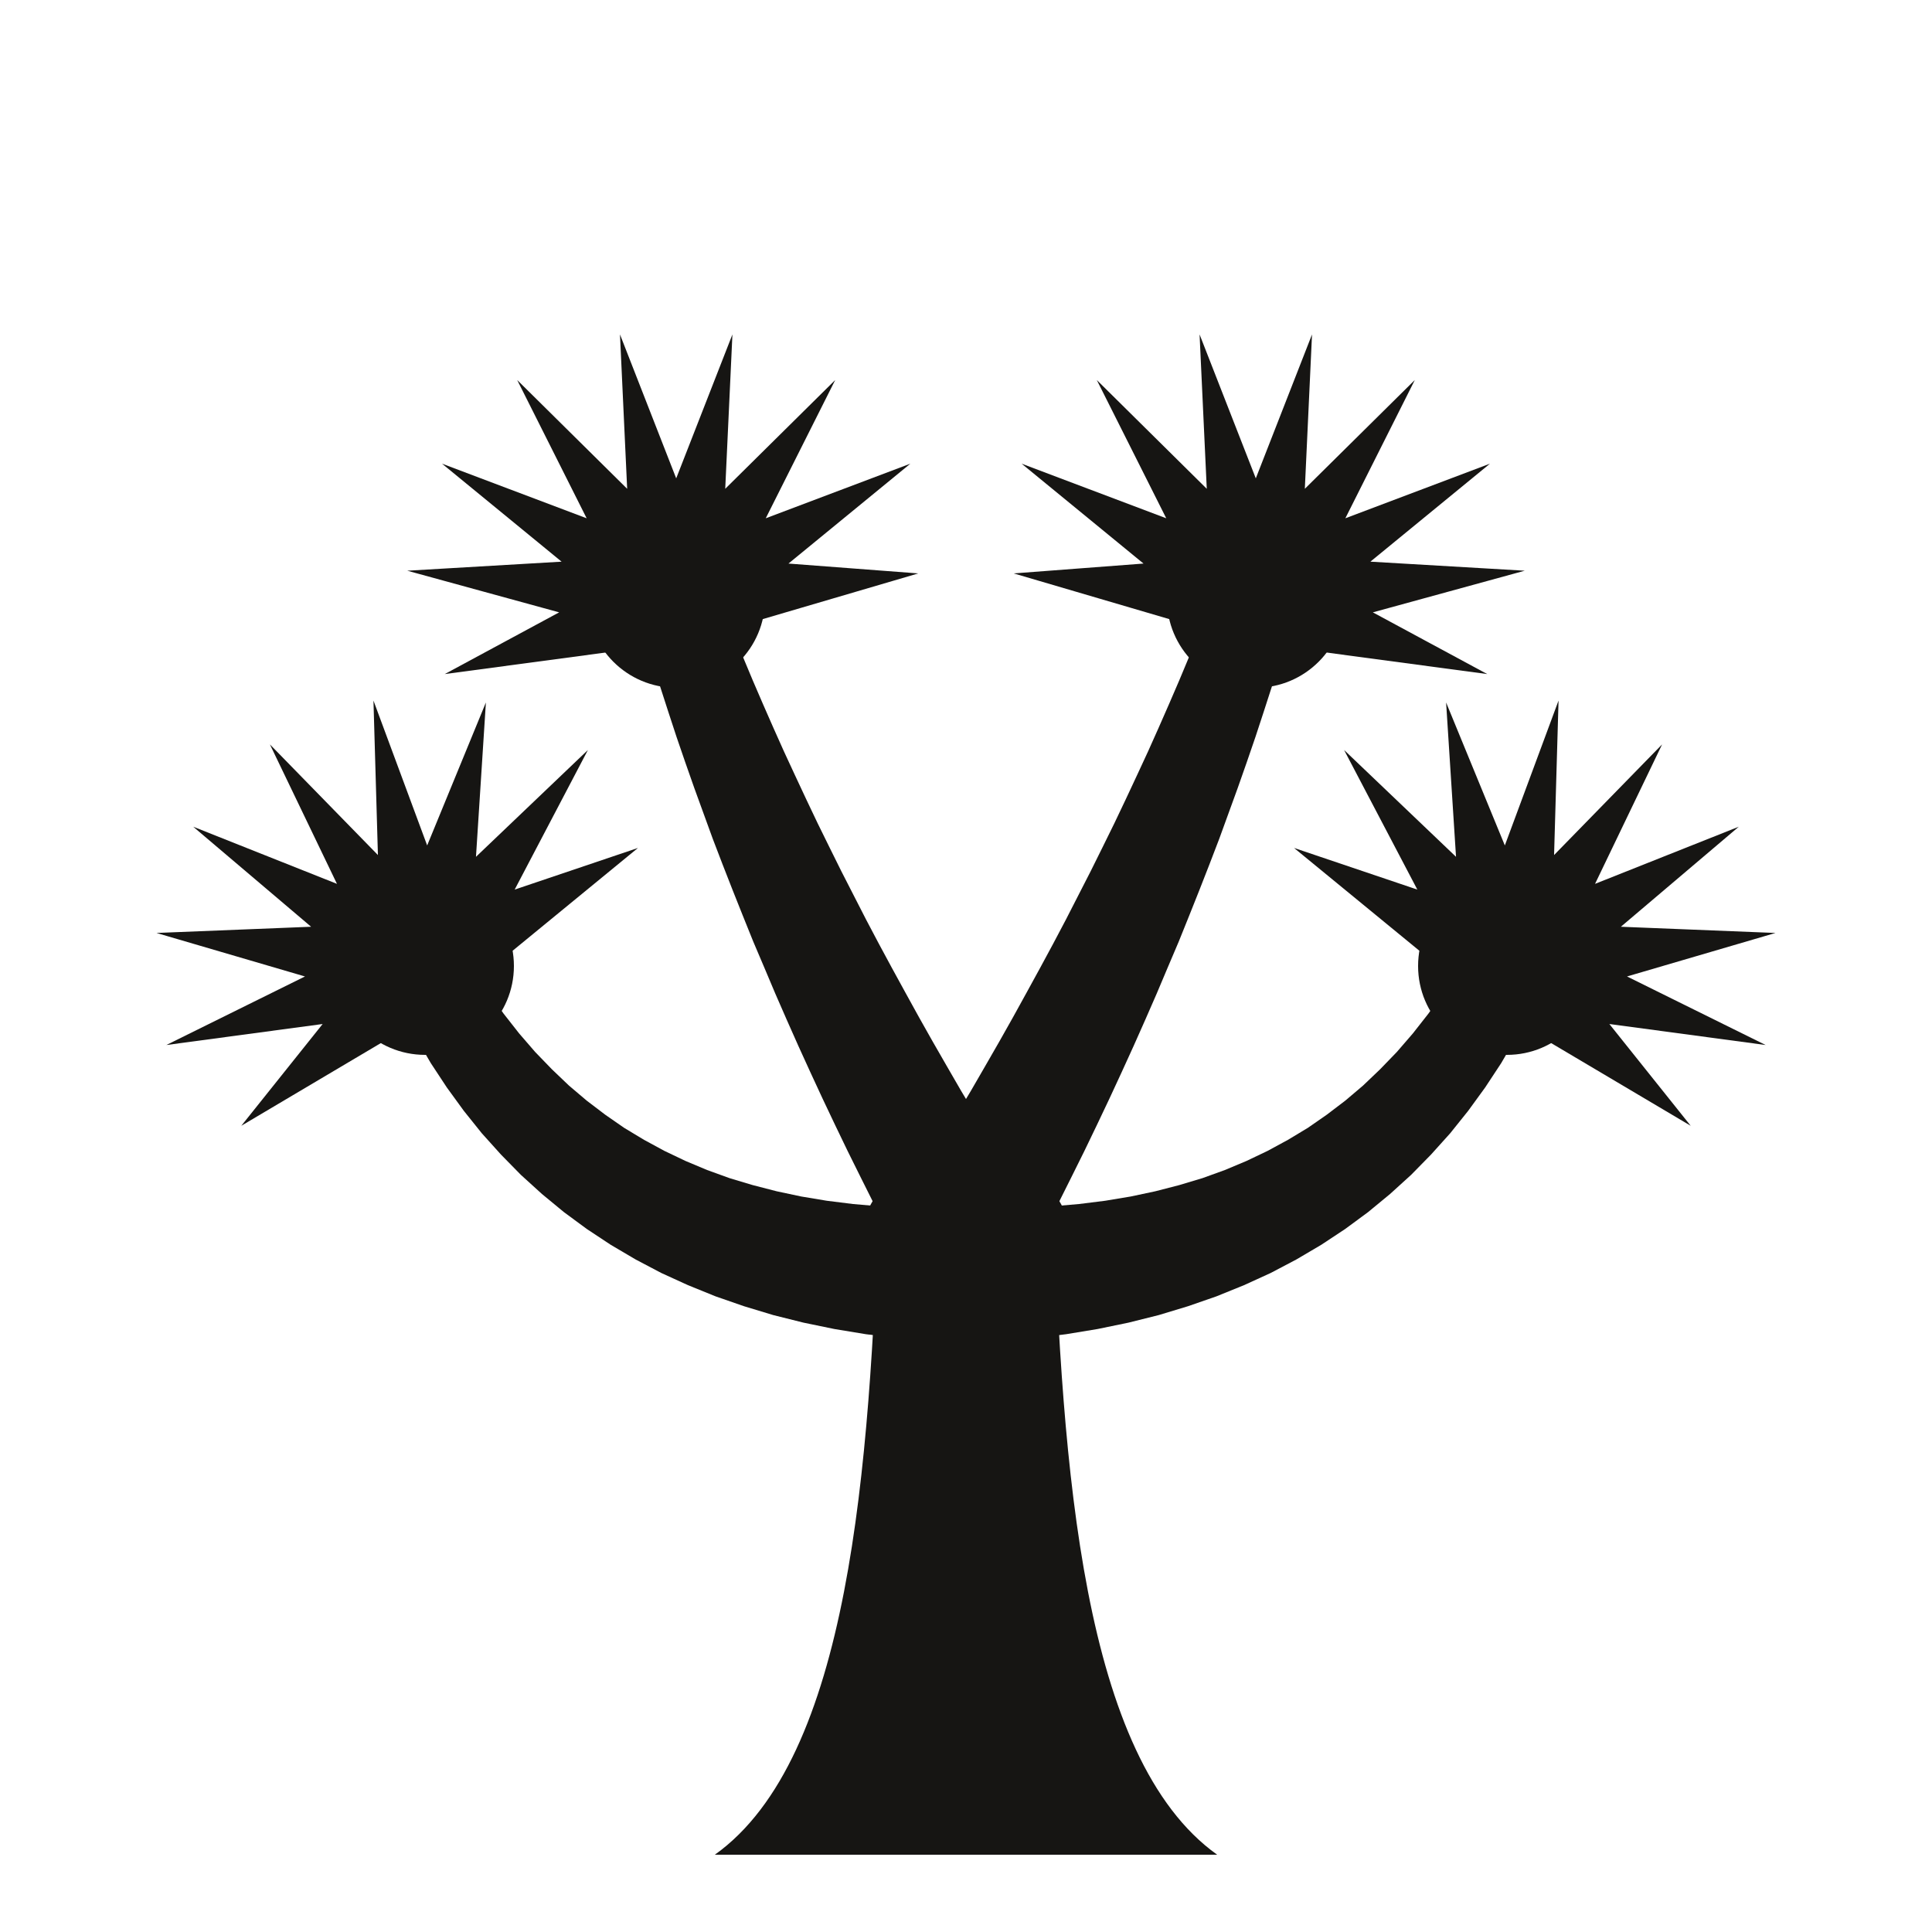
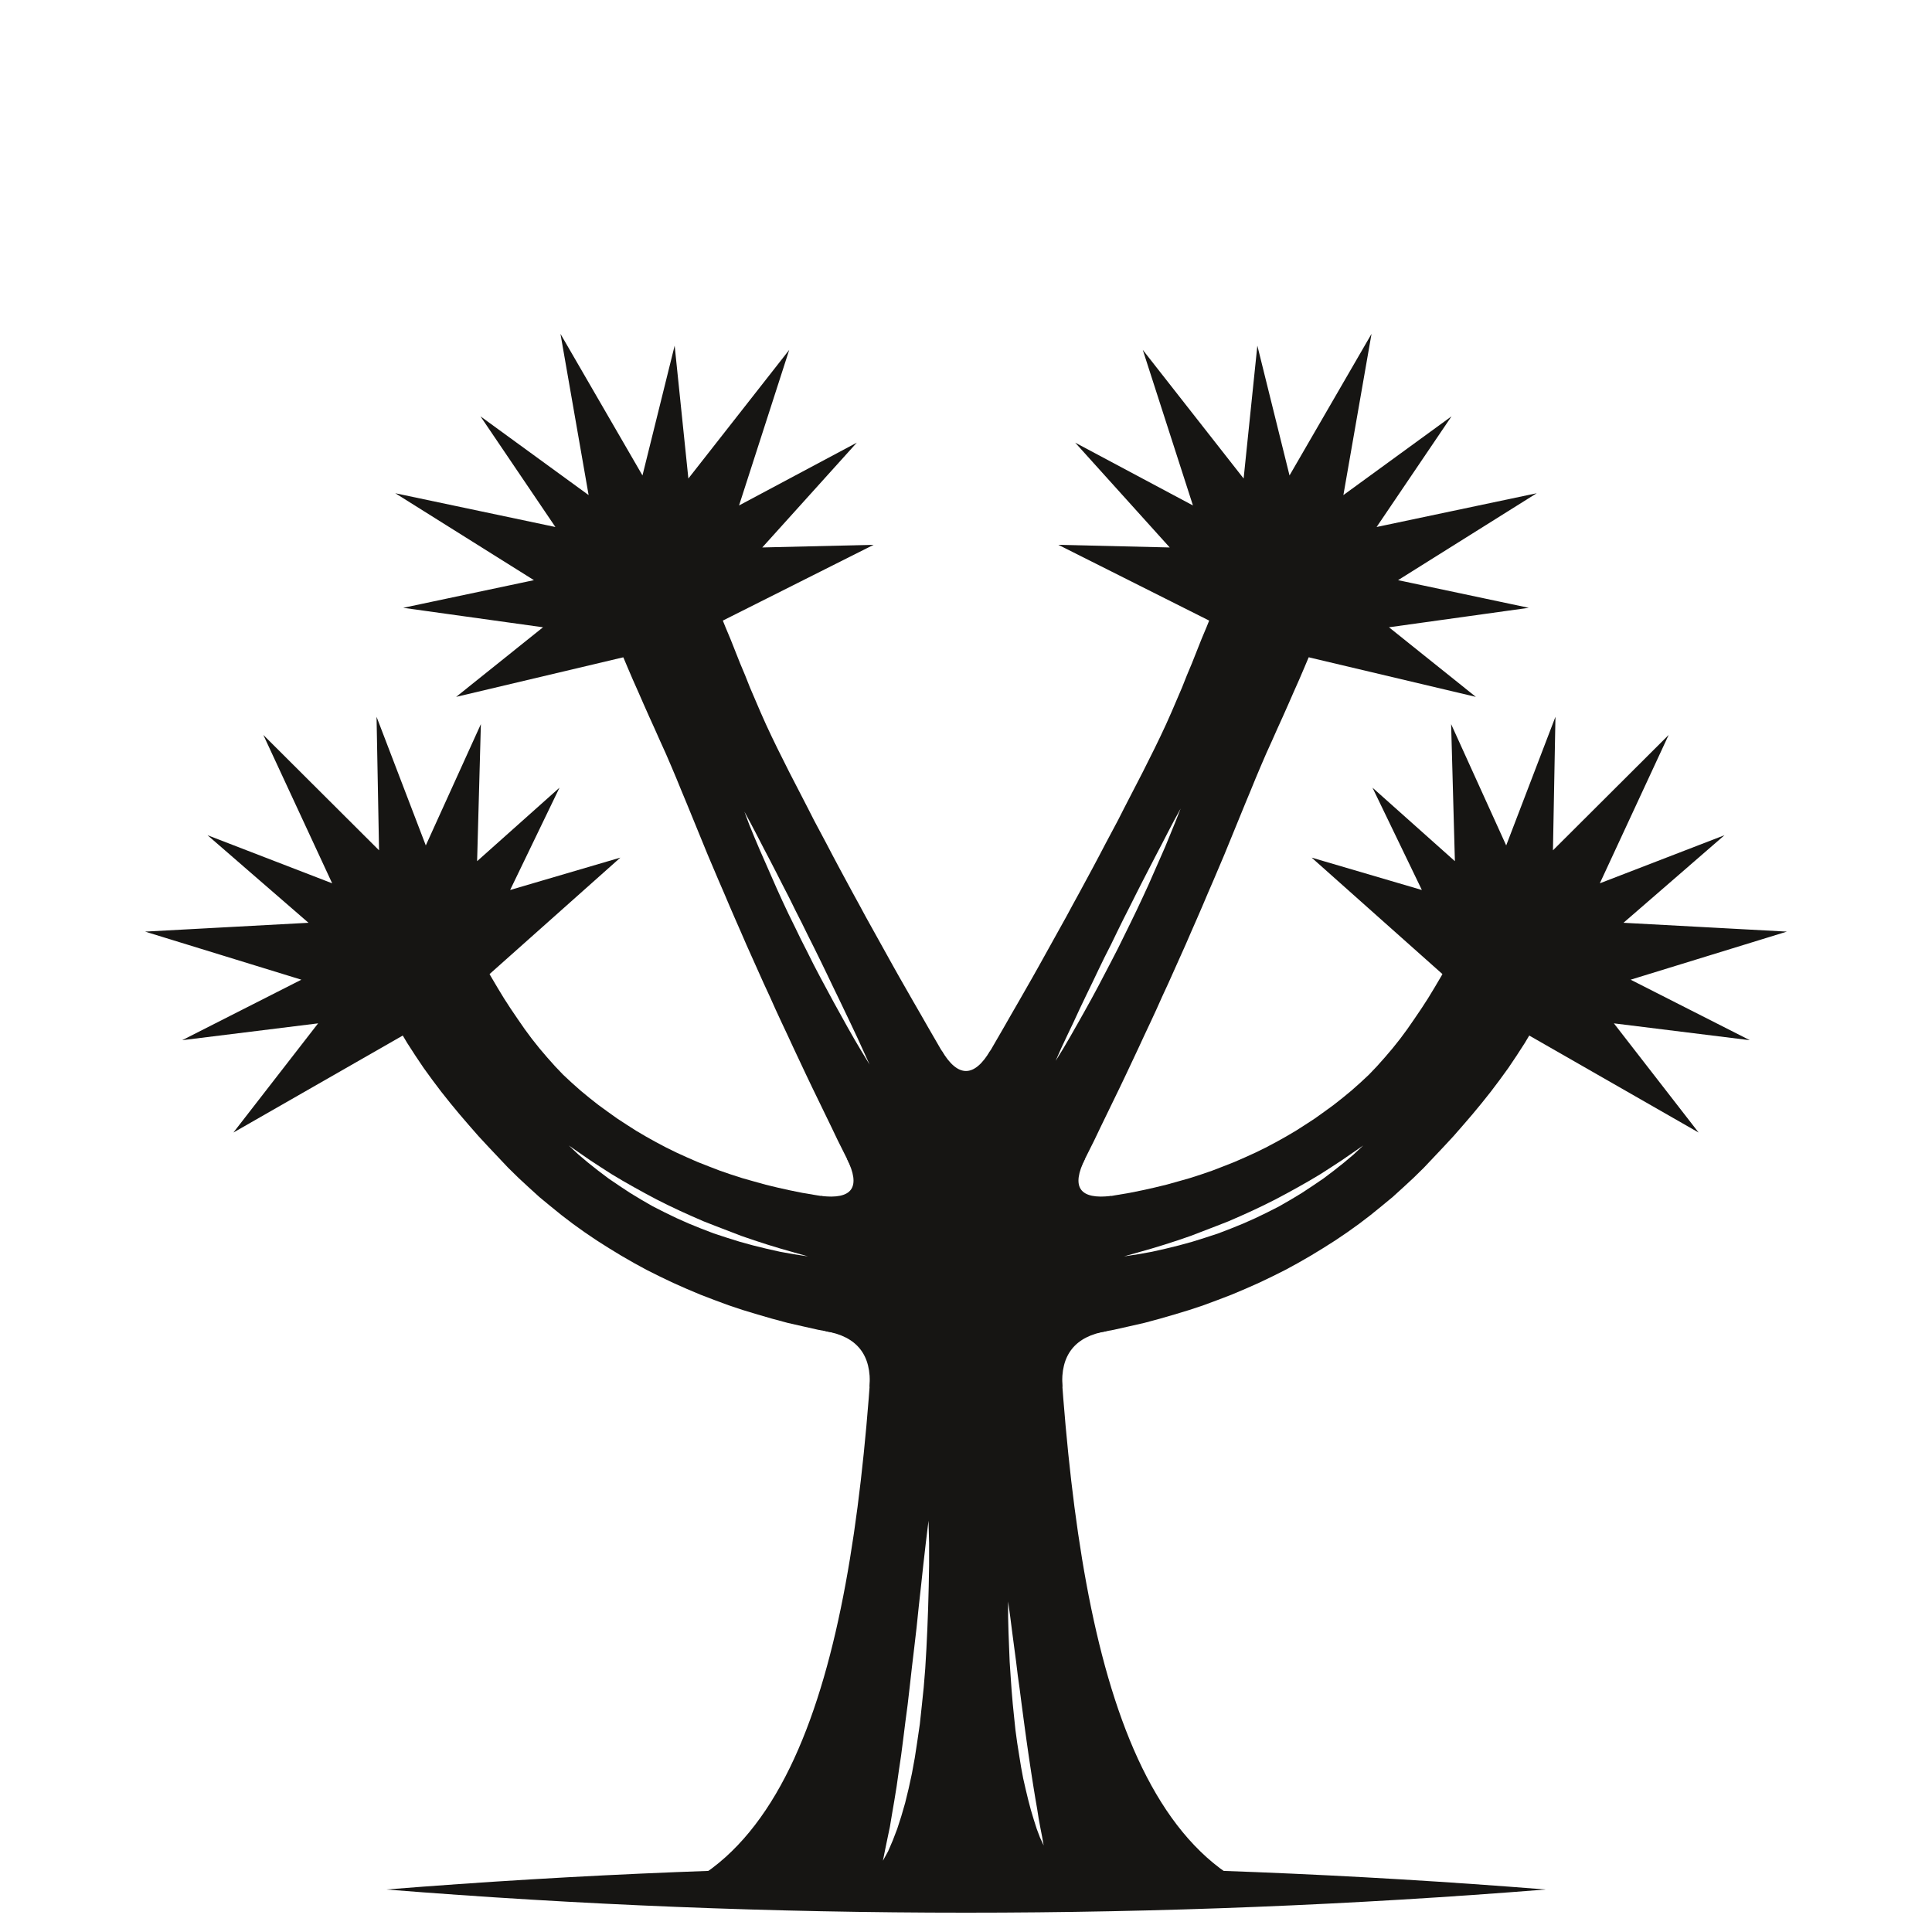
<svg xmlns="http://www.w3.org/2000/svg" viewBox="0 0 100 100">
-   <path d="M37 96C44 91 45 76 45.5 62L54.5 62C55 76 56 91 63 96Z" fill="#161513" />
-   <path d="M50.06 62.50L48.47 62.53L46.99 62.51L45.54 62.44L44.15 62.32L42.79 62.15L41.47 61.93L40.20 61.66L38.96 61.34L37.76 60.98L36.60 60.56L35.48 60.09L34.39 59.57L33.34 59.00L32.31 58.38L31.33 57.70L30.37 56.97L29.45 56.19L28.56 55.34L27.70 54.45L26.87 53.49L26.07 52.47L25.31 51.40L24.58 50.26L23.86 49.02L20.14 50.98L20.80 52.35L21.53 53.71L22.30 55.03L23.13 56.29L24.01 57.50L24.94 58.66L25.93 59.76L26.96 60.81L28.05 61.80L29.19 62.74L30.37 63.61L31.61 64.43L32.90 65.19L34.23 65.89L35.61 66.52L37.04 67.10L38.51 67.61L40.03 68.07L41.59 68.46L43.19 68.79L44.83 69.06L46.51 69.26L48.24 69.41L49.94 69.50Z" fill="#161513" />
-   <path d="M20.49 48.26L12.49 58.27L23.51 51.74ZM21.33 47.80L8.61 54.09L22.67 52.20ZM22.28 47.72L8.10 48.29L21.72 52.28ZM23.18 48.03L10.00 42.79L20.82 51.97ZM23.88 48.68L13.97 38.53L20.12 51.32ZM24.26 49.56L19.33 36.26L19.74 50.44ZM24.24 50.52L25.15 36.36L19.76 49.48ZM23.84 51.38L30.43 38.82L20.16 48.62ZM23.12 52.01L33.02 43.89L20.88 47.99Z" fill="#161513" />
-   <circle cx="22" cy="50" r="4.6" fill="#161513" />
-   <path d="M52.06 60.29L51.27 59.00L50.50 57.72L49.74 56.45L49.00 55.17L48.27 53.90L47.56 52.64L46.86 51.37L46.17 50.11L45.49 48.85L44.83 47.60L44.19 46.35L43.55 45.10L42.93 43.85L42.32 42.61L41.73 41.37L41.15 40.13L40.58 38.90L40.03 37.67L39.49 36.44L38.96 35.21L38.45 33.99L37.95 32.77L37.46 31.55L36.99 30.33L33.01 31.67L33.38 32.95L33.77 34.25L34.17 35.54L34.59 36.84L35.02 38.15L35.47 39.46L35.93 40.77L36.41 42.09L36.89 43.41L37.40 44.74L37.92 46.07L38.45 47.40L38.99 48.74L39.56 50.08L40.13 51.43L40.72 52.78L41.32 54.13L41.94 55.49L42.57 56.85L43.22 58.22L43.88 59.59L44.56 60.96L45.25 62.34L45.94 63.71Z" fill="#161513" />
-   <path d="M34.29 28.81L23.02 34.89L35.71 33.19ZM35.24 28.71L21.08 29.54L34.76 33.29ZM36.15 29.01L22.88 24.00L33.85 32.99ZM36.86 29.65L26.77 19.67L33.14 32.35ZM37.25 30.52L32.09 17.31L32.75 31.48ZM37.25 31.48L37.91 17.31L32.75 30.52ZM36.86 32.35L43.23 19.67L33.14 29.65ZM36.15 32.99L47.12 24.00L33.85 29.01ZM35.24 33.29L47.53 29.68L34.76 28.71Z" fill="#161513" />
-   <circle cx="35" cy="31" r="4.6" fill="#161513" />
-   <path d="M54.06 63.71L54.75 62.34L55.44 60.96L56.12 59.59L56.78 58.22L57.43 56.85L58.06 55.49L58.68 54.13L59.28 52.78L59.87 51.43L60.44 50.08L61.01 48.74L61.55 47.40L62.08 46.07L62.60 44.74L63.11 43.41L63.59 42.09L64.07 40.77L64.53 39.46L64.98 38.15L65.41 36.84L65.83 35.54L66.23 34.25L66.62 32.95L66.99 31.67L63.01 30.33L62.54 31.55L62.05 32.77L61.55 33.99L61.04 35.21L60.51 36.44L59.97 37.67L59.42 38.90L58.85 40.13L58.27 41.37L57.68 42.61L57.07 43.85L56.45 45.10L55.81 46.35L55.17 47.60L54.51 48.85L53.83 50.11L53.14 51.37L52.44 52.64L51.73 53.90L51.00 55.17L50.26 56.45L49.50 57.72L48.73 59.00L47.94 60.29Z" fill="#161513" />
-   <path d="M65.24 28.71L52.47 29.68L64.76 33.29ZM66.15 29.01L52.88 24.00L63.85 32.99ZM66.86 29.65L56.77 19.67L63.14 32.35ZM67.25 30.52L62.09 17.31L62.75 31.48ZM67.25 31.48L67.91 17.31L62.75 30.52ZM66.86 32.35L73.23 19.67L63.14 29.65ZM66.15 32.99L77.12 24.00L63.85 29.01ZM65.24 33.29L78.92 29.54L64.76 28.71ZM64.29 33.19L76.98 34.89L65.71 28.81Z" fill="#161513" />
-   <circle cx="65" cy="31" r="4.6" fill="#161513" />
-   <path d="M50.06 69.50L51.76 69.41L53.49 69.26L55.17 69.06L56.81 68.79L58.41 68.46L59.97 68.07L61.49 67.61L62.96 67.10L64.39 66.52L65.77 65.89L67.10 65.19L68.39 64.43L69.63 63.61L70.81 62.74L71.95 61.80L73.04 60.81L74.07 59.76L75.06 58.66L75.99 57.50L76.87 56.29L77.70 55.03L78.47 53.71L79.20 52.35L79.86 50.98L76.14 49.02L75.42 50.26L74.69 51.40L73.93 52.47L73.13 53.49L72.30 54.45L71.44 55.34L70.55 56.19L69.63 56.97L68.67 57.70L67.69 58.38L66.66 59.00L65.61 59.57L64.52 60.09L63.40 60.56L62.24 60.98L61.04 61.34L59.80 61.66L58.53 61.93L57.21 62.15L55.85 62.32L54.46 62.44L53.01 62.51L51.53 62.53L49.94 62.50Z" fill="#161513" />
-   <path d="M79.12 47.99L66.98 43.89L76.88 52.01ZM79.84 48.62L69.57 38.82L76.16 51.38ZM80.24 49.48L74.85 36.36L75.76 50.52ZM80.26 50.44L80.67 36.26L75.74 49.56ZM79.88 51.32L86.03 38.53L76.12 48.68ZM79.18 51.97L90.00 42.79L76.82 48.03ZM78.28 52.28L91.90 48.29L77.72 47.72ZM77.33 52.20L91.39 54.09L78.67 47.80ZM76.49 51.74L87.51 58.27L79.51 48.26Z" fill="#161513" />
-   <circle cx="78" cy="50" r="4.6" fill="#161513" />
+   <path d="M20 97.8Q50 95.4 80 97.8Q50 100.2 20 97.8Z" fill="#161513" />
+   <path fill-rule="evenodd" d="M35.0 97.8C43.5 94.0 45.0 78.0 45.5 62.0L54.5 62.0C55.0 78.0 56.5 94.0 65.0 97.8ZM48.06 78.71L47.92 79.86L47.79 81.00L47.67 82.11L47.55 83.20L47.44 84.26L47.32 85.29L47.20 86.30L47.09 87.28L46.98 88.23L46.86 89.14L46.75 90.02L46.64 90.87L46.52 91.68L46.41 92.46L46.29 93.20L46.17 93.90L46.06 94.56L45.93 95.18L45.81 95.76L45.70 96.31L45.97 95.82L46.21 95.26L46.44 94.66L46.65 94.01L46.85 93.32L47.03 92.58L47.20 91.80L47.35 90.98L47.48 90.13L47.61 89.24L47.71 88.31L47.81 87.35L47.89 86.37L47.95 85.35L48.00 84.30L48.04 83.23L48.07 82.13L48.09 81.01L48.09 79.87ZM52.18 82.89L52.18 83.69L52.20 84.48L52.23 85.26L52.26 86.01L52.31 86.76L52.36 87.48L52.42 88.19L52.49 88.88L52.56 89.55L52.65 90.21L52.75 90.84L52.85 91.46L52.96 92.05L53.09 92.62L53.22 93.16L53.36 93.69L53.51 94.19L53.66 94.66L53.83 95.11L54.02 95.52L53.94 95.07L53.85 94.61L53.76 94.12L53.68 93.61L53.59 93.09L53.50 92.54L53.41 91.97L53.32 91.38L53.23 90.77L53.14 90.14L53.05 89.49L52.96 88.82L52.87 88.14L52.78 87.44L52.68 86.72L52.59 85.98L52.49 85.23L52.39 84.47L52.29 83.69Z" fill="#161513" />
+   <path fill-rule="evenodd" d="M50.03 62.30L49.23 62.32L48.48 62.33L47.73 62.33L47.00 62.31L46.28 62.29L45.57 62.25L44.87 62.19L44.17 62.13L43.49 62.05L42.83 61.96L42.17 61.85L41.52 61.74L40.88 61.61L40.25 61.47L39.63 61.32L39.02 61.15L38.42 60.98L37.83 60.79L37.25 60.59L36.68 60.37L36.12 60.15L35.57 59.91L35.02 59.66L34.49 59.40L33.96 59.12L33.44 58.83L32.93 58.53L32.43 58.21L31.94 57.89L31.45 57.54L30.97 57.19L30.50 56.82L30.04 56.44L29.59 56.04L29.15 55.63L28.73 55.19L28.32 54.73L27.92 54.26L27.53 53.77L27.16 53.27L26.80 52.75L26.44 52.22L26.09 51.68L25.75 51.12L25.42 50.56L25.08 49.98L24.75 49.39L24.40 48.77L19.60 51.23L19.93 51.93L20.29 52.63L20.68 53.32L21.08 53.99L21.50 54.64L21.93 55.28L22.38 55.90L22.84 56.51L23.31 57.10L23.79 57.68L24.28 58.25L24.77 58.81L25.28 59.36L25.79 59.90L26.30 60.44L26.83 60.96L27.37 61.46L27.92 61.96L28.49 62.43L29.07 62.90L29.66 63.35L30.26 63.78L30.88 64.20L31.51 64.60L32.15 64.99L32.81 65.37L33.47 65.73L34.15 66.07L34.84 66.40L35.54 66.71L36.25 67.01L36.98 67.29L37.71 67.56L38.46 67.81L39.22 68.04L39.98 68.26L40.76 68.47L41.55 68.65L42.35 68.83L43.16 68.98L43.98 69.13L44.81 69.25L45.65 69.37L46.50 69.46L47.36 69.55L48.23 69.61L49.11 69.66L49.97 69.70ZM41.82 65.03L41.11 64.83L40.41 64.63L39.72 64.42L39.04 64.20L38.37 63.97L37.72 63.72L37.07 63.47L36.43 63.22L35.81 62.95L35.19 62.67L34.58 62.38L33.98 62.08L33.38 61.76L32.80 61.44L32.22 61.11L31.65 60.77L31.09 60.41L30.54 60.05L29.99 59.67L29.44 59.29L29.93 59.75L30.44 60.18L30.97 60.60L31.50 61.00L32.06 61.38L32.62 61.75L33.20 62.10L33.79 62.44L34.40 62.75L35.02 63.05L35.65 63.33L36.29 63.59L36.94 63.84L37.61 64.06L38.28 64.27L38.97 64.46L39.66 64.63L40.37 64.79L41.09 64.92Z" fill="#161513" />
+   <path d="M20.29 48.04L12.08 58.62L23.71 51.96ZM21.33 47.80L9.43 53.84L22.67 52.20ZM22.32 47.42L7.51 48.22L21.68 52.58ZM23.18 48.03L10.74 43.23L20.82 51.97ZM24.13 48.51L13.63 38.04L19.87 51.49ZM24.26 49.56L19.49 37.10L19.74 50.44ZM24.53 50.58L24.89 37.48L19.47 49.42ZM23.84 51.38L28.96 40.77L20.16 48.62ZM23.26 52.27L32.11 44.39L20.74 47.73Z" fill="#161513" />
+   <circle cx="22" cy="50" r="3.0" fill="#161513" />
+   <path fill-rule="evenodd" d="M52.23 60.19L51.83 59.54L51.44 58.90L51.05 58.26L50.66 57.61L50.28 56.97L49.89 56.33L49.51 55.69L49.14 55.05L48.76 54.42L48.39 53.78L48.02 53.14L47.66 52.51L47.29 51.87L46.93 51.24L46.57 50.61L46.21 49.97L45.86 49.34L45.51 48.71L45.16 48.08L44.81 47.45L44.47 46.82L44.13 46.20L43.79 45.57L43.45 44.94L43.12 44.32L42.79 43.69L42.46 43.07L42.13 42.45L41.81 41.82L41.49 41.20L41.17 40.58L40.85 39.96L40.54 39.34L40.23 38.72L39.93 38.10L39.64 37.48L39.36 36.85L39.09 36.22L38.82 35.59L38.57 34.96L38.31 34.34L38.06 33.71L37.81 33.08L37.55 32.46L37.30 31.84L37.04 31.22L36.78 30.61L36.51 29.99L31.49 32.01L31.73 32.64L31.97 33.28L32.22 33.92L32.49 34.56L32.76 35.19L33.04 35.82L33.32 36.46L33.60 37.09L33.89 37.73L34.17 38.36L34.46 39.00L34.74 39.65L35.01 40.29L35.28 40.95L35.55 41.60L35.82 42.26L36.09 42.92L36.36 43.58L36.63 44.24L36.91 44.90L37.19 45.56L37.48 46.23L37.76 46.89L38.05 47.56L38.34 48.22L38.63 48.89L38.93 49.56L39.23 50.23L39.53 50.90L39.84 51.57L40.14 52.24L40.45 52.91L40.77 53.59L41.08 54.26L41.40 54.94L41.72 55.62L42.04 56.29L42.37 56.97L42.70 57.65L43.03 58.33L43.36 59.02L43.70 59.70L44.04 60.38L44.38 61.07L44.73 61.75L45.07 62.44L45.42 63.13L45.77 63.81ZM45.01 55.10L44.62 54.46L44.24 53.82L43.87 53.17L43.51 52.52L43.15 51.87L42.80 51.22L42.45 50.57L42.11 49.92L41.78 49.26L41.45 48.61L41.13 47.95L40.81 47.30L40.50 46.64L40.20 45.98L39.91 45.32L39.62 44.66L39.33 44.00L39.05 43.34L38.78 42.68L38.53 42.01L38.87 42.64L39.20 43.27L39.53 43.91L39.86 44.54L40.19 45.18L40.52 45.83L40.85 46.47L41.17 47.12L41.50 47.77L41.82 48.42L42.15 49.08L42.47 49.73L42.79 50.39L43.11 51.06L43.43 51.72L43.75 52.39L44.07 53.06L44.39 53.74L44.70 54.42Z" fill="#161513" />
+   <path d="M32.86 28.66L23.61 36.07L35.14 33.34ZM33.92 28.70L20.87 31.46L34.08 33.30ZM34.97 28.59L20.46 25.53L33.03 33.41ZM35.65 29.40L24.87 21.55L32.35 32.60ZM36.44 30.11L29.01 17.28L31.56 31.89ZM36.29 31.16L34.92 17.89L31.71 30.84ZM36.30 32.22L40.85 18.11L31.70 29.78ZM35.42 32.81L44.35 22.91L32.58 29.19ZM34.63 33.52L45.22 28.20L33.37 28.48Z" fill="#161513" />
+   <circle cx="34" cy="31" r="3.0" fill="#161513" />
+   <path fill-rule="evenodd" d="M54.23 63.81L54.58 63.13L54.93 62.44L55.27 61.75L55.62 61.07L55.96 60.38L56.30 59.70L56.64 59.02L56.97 58.33L57.30 57.65L57.63 56.97L57.96 56.29L58.28 55.62L58.60 54.94L58.92 54.26L59.23 53.59L59.55 52.91L59.86 52.24L60.16 51.57L60.47 50.90L60.77 50.23L61.07 49.56L61.37 48.89L61.66 48.22L61.95 47.56L62.24 46.89L62.52 46.23L62.81 45.56L63.09 44.90L63.37 44.24L63.64 43.58L63.91 42.92L64.18 42.26L64.45 41.60L64.72 40.95L64.99 40.29L65.26 39.65L65.54 39.00L65.83 38.36L66.11 37.73L66.40 37.09L66.68 36.46L66.96 35.82L67.24 35.19L67.51 34.56L67.78 33.92L68.03 33.28L68.27 32.64L68.51 32.01L63.49 29.99L63.22 30.61L62.96 31.22L62.70 31.84L62.45 32.46L62.19 33.08L61.94 33.71L61.69 34.34L61.43 34.96L61.18 35.59L60.91 36.22L60.64 36.85L60.36 37.48L60.07 38.10L59.77 38.72L59.46 39.34L59.15 39.96L58.83 40.58L58.51 41.20L58.19 41.82L57.87 42.45L57.54 43.07L57.21 43.69L56.88 44.32L56.55 44.94L56.21 45.57L55.87 46.20L55.53 46.82L55.19 47.45L54.84 48.08L54.49 48.71L54.14 49.34L53.79 49.97L53.43 50.61L53.07 51.24L52.71 51.87L52.34 52.51L51.98 53.14L51.61 53.78L51.24 54.42L50.86 55.05L50.49 55.69L50.11 56.33L49.72 56.97L49.34 57.61L48.95 58.26L48.56 58.90L48.17 59.54L47.77 60.19ZM54.64 54.91L54.94 54.23L55.26 53.55L55.58 52.88L55.89 52.21L56.21 51.54L56.53 50.88L56.85 50.21L57.17 49.55L57.50 48.90L57.82 48.24L58.14 47.59L58.47 46.94L58.79 46.30L59.12 45.65L59.45 45.01L59.78 44.37L60.11 43.74L60.44 43.10L60.77 42.47L61.11 41.85L60.85 42.51L60.58 43.17L60.31 43.83L60.02 44.49L59.73 45.15L59.44 45.81L59.14 46.46L58.83 47.12L58.51 47.78L58.19 48.43L57.87 49.08L57.53 49.74L57.19 50.39L56.85 51.04L56.50 51.69L56.14 52.34L55.78 52.98L55.41 53.63L55.03 54.28Z" fill="#161513" />
+   <path d="M66.63 28.48L54.78 28.20L65.37 33.52ZM67.42 29.19L55.65 22.91L64.58 32.81ZM68.30 29.78L59.15 18.11L63.70 32.22ZM68.29 30.84L65.08 17.89L63.71 31.16ZM68.44 31.89L70.99 17.28L63.56 30.11ZM67.65 32.60L75.13 21.55L64.35 29.40ZM66.97 33.41L79.54 25.53L65.03 28.59ZM65.92 33.30L79.13 31.46L66.08 28.70ZM64.86 33.34L76.39 36.07L67.14 28.66Z" fill="#161513" />
+   <circle cx="66" cy="31" r="3.0" fill="#161513" />
+   <path fill-rule="evenodd" d="M50.03 69.70L50.89 69.66L51.77 69.61L52.64 69.55L53.50 69.46L54.35 69.37L55.19 69.25L56.02 69.13L56.84 68.98L57.65 68.83L58.45 68.65L59.24 68.47L60.02 68.26L60.78 68.04L61.54 67.81L62.29 67.56L63.02 67.29L63.75 67.01L64.46 66.71L65.16 66.40L65.85 66.07L66.53 65.73L67.19 65.37L67.85 64.99L68.49 64.60L69.12 64.20L69.74 63.78L70.34 63.35L70.93 62.90L71.51 62.43L72.08 61.96L72.63 61.46L73.17 60.96L73.70 60.44L74.21 59.90L74.72 59.36L75.23 58.81L75.72 58.25L76.21 57.68L76.69 57.10L77.16 56.51L77.62 55.90L78.07 55.28L78.50 54.64L78.92 53.99L79.32 53.32L79.71 52.63L80.07 51.93L80.40 51.23L75.60 48.77L75.25 49.39L74.92 49.98L74.58 50.56L74.25 51.12L73.91 51.68L73.56 52.22L73.20 52.75L72.84 53.27L72.47 53.77L72.08 54.26L71.68 54.73L71.27 55.19L70.85 55.63L70.41 56.04L69.96 56.44L69.50 56.82L69.03 57.19L68.55 57.54L68.06 57.89L67.57 58.21L67.07 58.53L66.56 58.83L66.04 59.12L65.51 59.40L64.98 59.66L64.43 59.91L63.88 60.15L63.32 60.37L62.75 60.59L62.17 60.79L61.58 60.98L60.98 61.15L60.37 61.32L59.75 61.47L59.12 61.61L58.48 61.74L57.83 61.85L57.17 61.96L56.51 62.05L55.83 62.13L55.13 62.19L54.43 62.25L53.72 62.29L53.00 62.31L52.27 62.33L51.52 62.33L50.77 62.32L49.97 62.30ZM58.18 65.03L58.89 64.83L59.59 64.63L60.28 64.42L60.96 64.20L61.63 63.97L62.28 63.72L62.93 63.47L63.57 63.22L64.19 62.95L64.81 62.67L65.42 62.38L66.02 62.08L66.62 61.76L67.20 61.44L67.78 61.11L68.35 60.77L68.91 60.41L69.46 60.05L70.01 59.67L70.56 59.29L70.07 59.75L69.56 60.18L69.03 60.60L68.50 61.00L67.94 61.38L67.38 61.75L66.80 62.10L66.21 62.44L65.60 62.75L64.98 63.05L64.35 63.33L63.71 63.59L63.06 63.84L62.39 64.06L61.72 64.27L61.03 64.46L60.34 64.63L59.63 64.79L58.91 64.92Z" fill="#161513" />
+   <path d="M79.26 47.73L67.89 44.39L76.74 52.27ZM79.84 48.62L71.04 40.77L76.16 51.38ZM80.53 49.42L75.11 37.48L75.47 50.58ZM80.26 50.44L80.51 37.10L75.74 49.56ZM80.13 51.49L86.37 38.04L75.87 48.51ZM79.18 51.97L89.26 43.23L76.82 48.03ZM78.32 52.58L92.49 48.22L77.68 47.42ZM77.33 52.20L90.57 53.84L78.67 47.80ZM76.29 51.96L87.92 58.62L79.71 48.04Z" fill="#161513" />
+   <circle cx="78" cy="50" r="3.0" fill="#161513" />
  <circle cx="50" cy="65" r="5.6" fill="#161513" />
+   <path d="M50 66L45.01 71.80Q45.18 69.30 42.71 68.90ZM50 66L54.99 71.80Q54.82 69.30 57.29 68.90ZM50 66L42.47 61.90Q44.95 62.20 43.83 59.96ZM50 66L48.73 54.36Q50.00 56.51 51.27 54.36ZM50 66L56.17 59.96Q55.05 62.20 57.53 61.90Z" fill="#161513" />
</svg>
